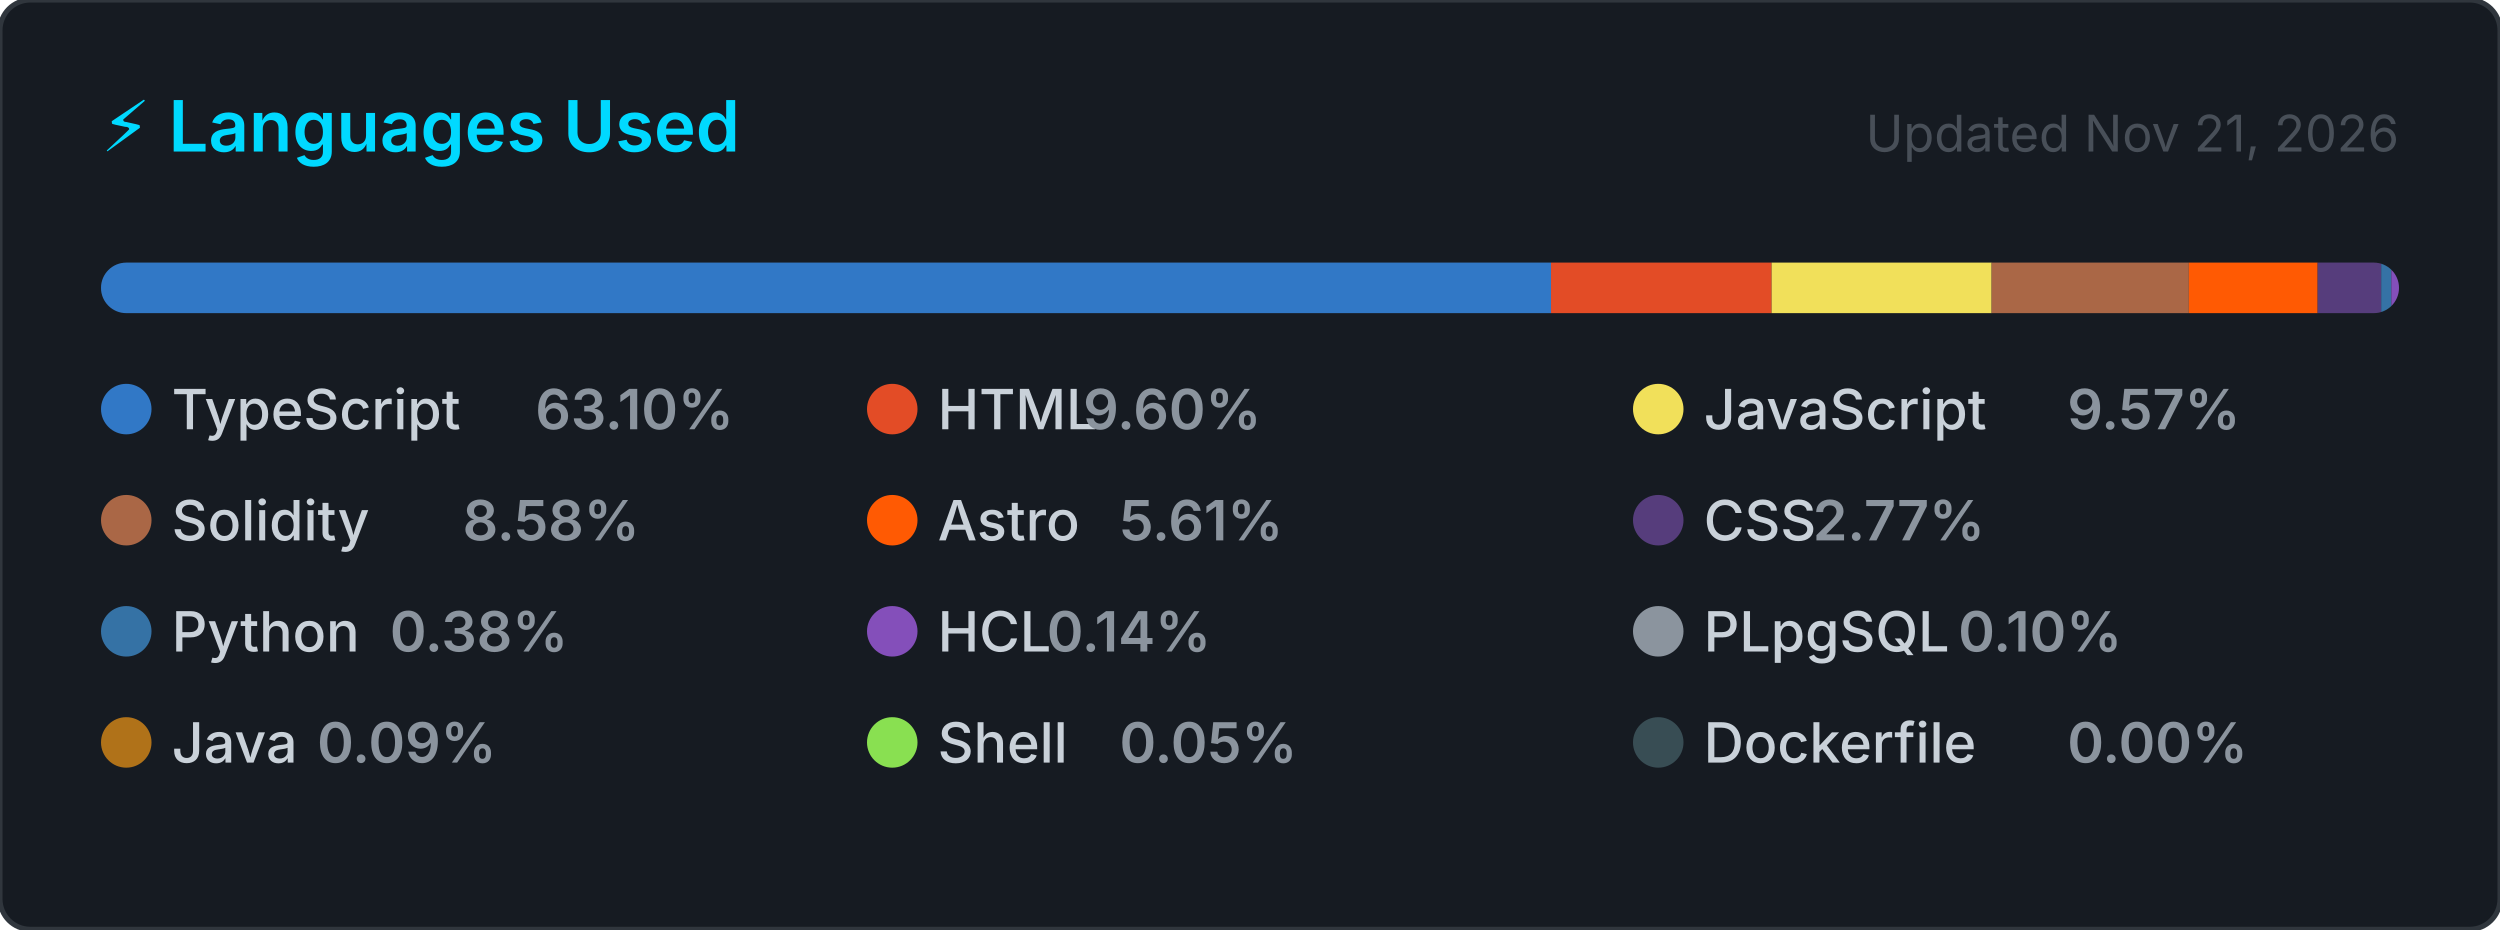
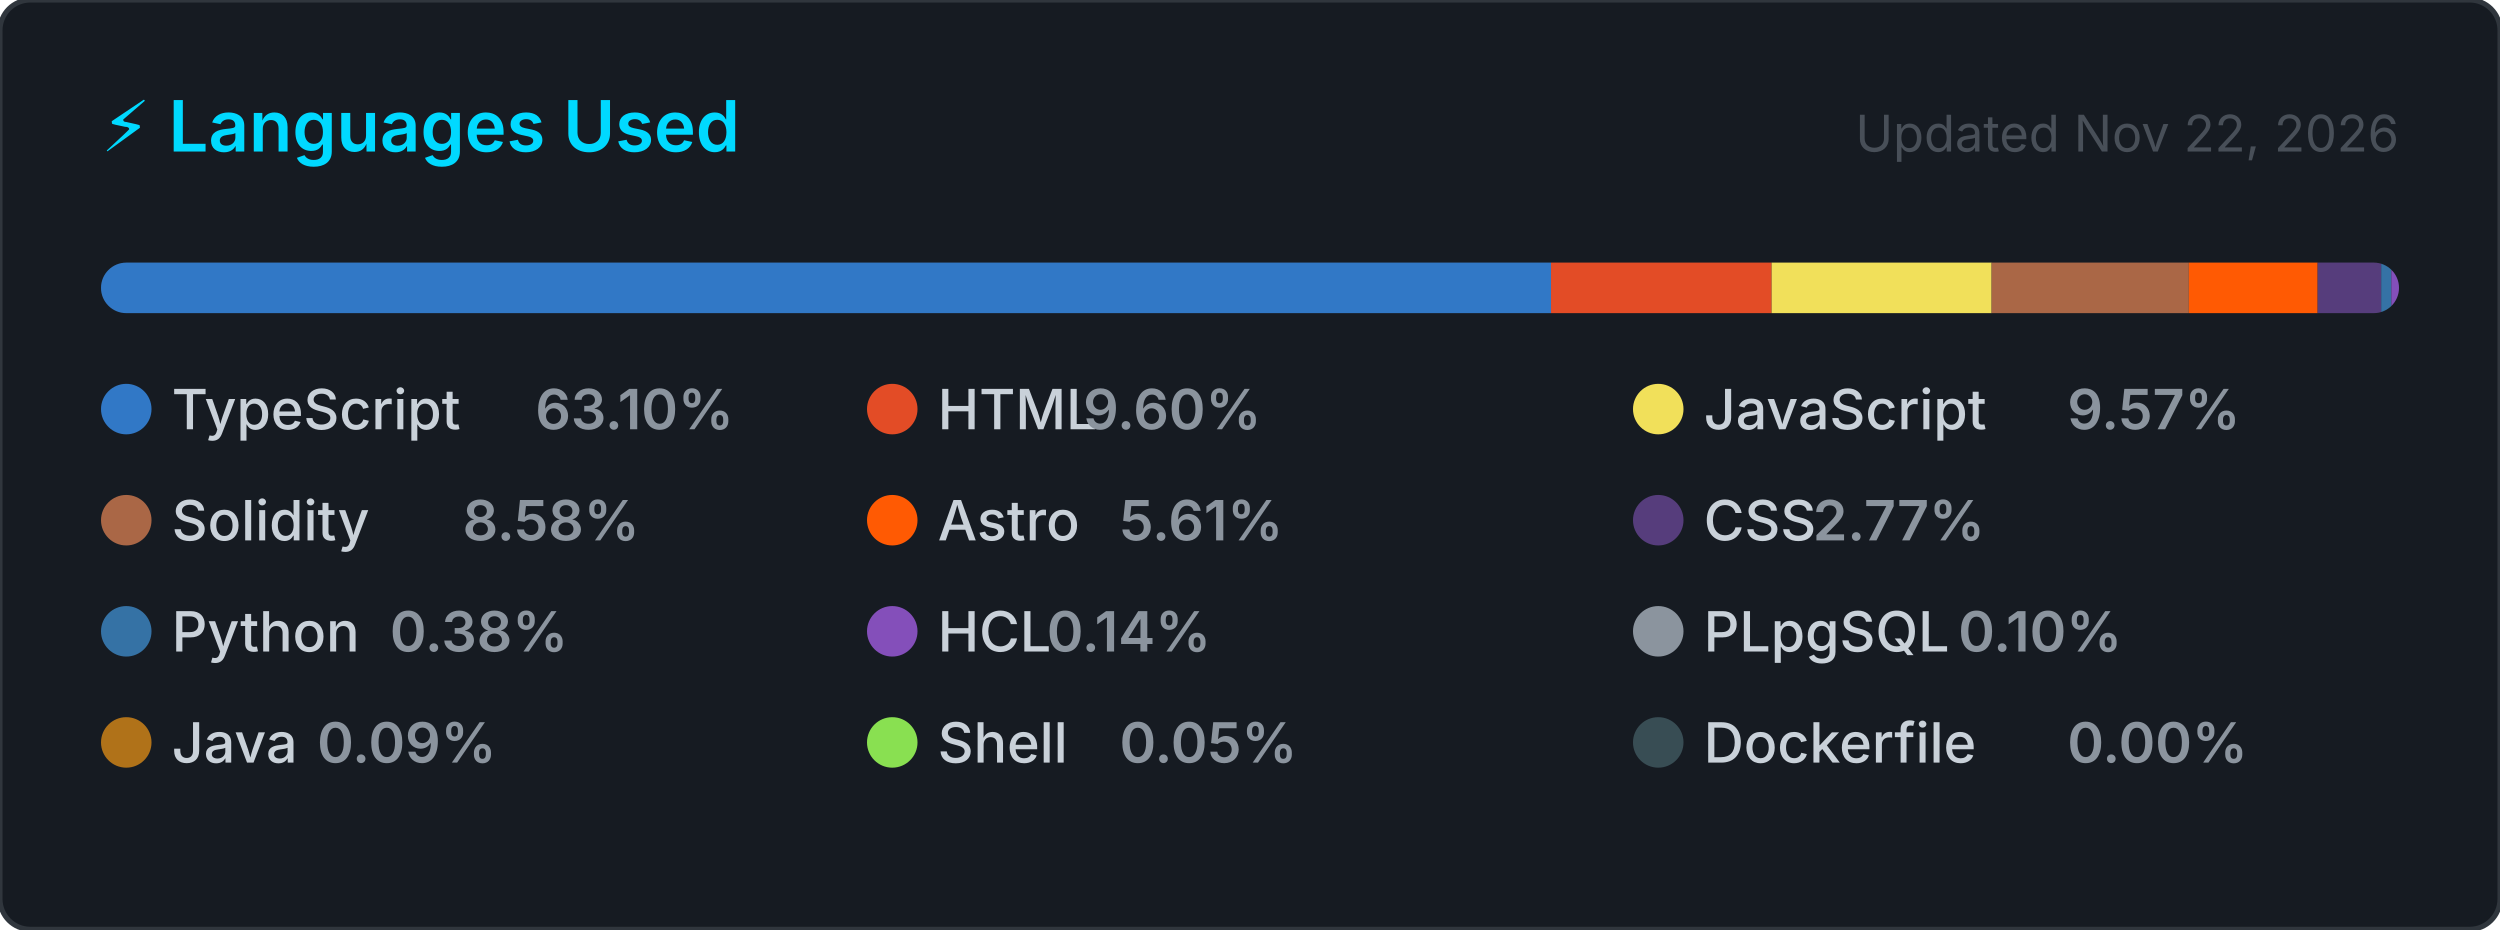
<svg xmlns="http://www.w3.org/2000/svg" width="495" height="184" viewBox="0 0 495 184" role="img" aria-label="Top programming languages for CallejaJ">
  <style>
    .card      { fill: #161b22; stroke: #30363d; stroke-width: 1; }
    .title     { font: 600 14px -apple-system, BlinkMacSystemFont, 'Segoe UI', sans-serif; fill: #00D9FF; }
    .updated   { font: 400 10px -apple-system, BlinkMacSystemFont, 'Segoe UI', sans-serif; fill: #484f58; }
    .lang-name { font: 500 11px -apple-system, BlinkMacSystemFont, 'Segoe UI', sans-serif; fill: #c9d1d9; }
    .lang-pct  { font: 600 11px -apple-system, BlinkMacSystemFont, 'Segoe UI', sans-serif; fill: #8b949e; }
  </style>
  <defs>
    <clipPath id="bar-clip">
      <rect x="20" y="52" width="455" height="10" rx="5" />
    </clipPath>
  </defs>
  <rect width="495" height="184" rx="6" ry="6" class="card" />
  <text x="20" y="30" class="title">⚡ Languages Used</text>
-   <text x="475" y="30" class="updated" text-anchor="end">Updated Nov 21, 2026</text>
+   <text x="475" y="30" class="updated" text-anchor="end">Updated Nov 22, 2026</text>
  <rect x="20" y="52" width="455" height="10" rx="5" fill="#21262d" />
  <g clip-path="url(#bar-clip)">
    <rect x="20.00" y="52" width="287.10" height="10" fill="#3178c6" />
    <rect x="307.10" y="52" width="43.68" height="10" fill="#e34c26" />
    <rect x="350.78" y="52" width="43.56" height="10" fill="#f1e05a" />
    <rect x="394.34" y="52" width="39.05" height="10" fill="#AA6746" />
    <rect x="433.39" y="52" width="25.50" height="10" fill="#ff5a03" />
    <rect x="458.90" y="52" width="12.59" height="10" fill="#563d7c" />
    <rect x="471.48" y="52" width="2.00" height="10" fill="#3572A5" />
    <rect x="473.48" y="52" width="2.00" height="10" fill="#844FBA" />
    <rect x="475.48" y="52" width="2.00" height="10" fill="#8b949e" />
    <rect x="477.48" y="52" width="2.00" height="10" fill="#b07219" />
    <rect x="479.48" y="52" width="2.00" height="10" fill="#89e051" />
    <rect x="481.48" y="52" width="2.00" height="10" fill="#384d54" />
  </g>
  <g transform="translate(20, 76)">
    <circle cx="5" cy="5" r="5" fill="#3178c6" />
    <text x="14" y="9" class="lang-name">TypeScript</text>
    <text x="14" y="9" class="lang-pct" dx="72">63.10%</text>
  </g>
  <g transform="translate(171.6667, 76)">
    <circle cx="5" cy="5" r="5" fill="#e34c26" />
    <text x="14" y="9" class="lang-name">HTML</text>
    <text x="14" y="9" class="lang-pct" dx="28.8">9.60%</text>
  </g>
  <g transform="translate(323.3333, 76)">
    <circle cx="5" cy="5" r="5" fill="#f1e05a" />
    <text x="14" y="9" class="lang-name">JavaScript</text>
    <text x="14" y="9" class="lang-pct" dx="72">9.57%</text>
  </g>
  <g transform="translate(20, 98)">
    <circle cx="5" cy="5" r="5" fill="#AA6746" />
    <text x="14" y="9" class="lang-name">Solidity</text>
    <text x="14" y="9" class="lang-pct" dx="57.6">8.58%</text>
  </g>
  <g transform="translate(171.6667, 98)">
    <circle cx="5" cy="5" r="5" fill="#ff5a03" />
    <text x="14" y="9" class="lang-name">Astro</text>
    <text x="14" y="9" class="lang-pct" dx="36">5.61%</text>
  </g>
  <g transform="translate(323.3333, 98)">
    <circle cx="5" cy="5" r="5" fill="#563d7c" />
    <text x="14" y="9" class="lang-name">CSS</text>
    <text x="14" y="9" class="lang-pct" dx="21.6">2.77%</text>
  </g>
  <g transform="translate(20, 120)">
    <circle cx="5" cy="5" r="5" fill="#3572A5" />
    <text x="14" y="9" class="lang-name">Python</text>
    <text x="14" y="9" class="lang-pct" dx="43.2">0.38%</text>
  </g>
  <g transform="translate(171.6667, 120)">
    <circle cx="5" cy="5" r="5" fill="#844FBA" />
    <text x="14" y="9" class="lang-name">HCL</text>
    <text x="14" y="9" class="lang-pct" dx="21.6">0.14%</text>
  </g>
  <g transform="translate(323.3333, 120)">
    <circle cx="5" cy="5" r="5" fill="#8b949e" />
    <text x="14" y="9" class="lang-name">PLpgSQL</text>
    <text x="14" y="9" class="lang-pct" dx="50.4">0.10%</text>
  </g>
  <g transform="translate(20, 142)">
    <circle cx="5" cy="5" r="5" fill="#b07219" />
    <text x="14" y="9" class="lang-name">Java</text>
    <text x="14" y="9" class="lang-pct" dx="28.8">0.09%</text>
  </g>
  <g transform="translate(171.6667, 142)">
    <circle cx="5" cy="5" r="5" fill="#89e051" />
    <text x="14" y="9" class="lang-name">Shell</text>
    <text x="14" y="9" class="lang-pct" dx="36">0.05%</text>
  </g>
  <g transform="translate(323.3333, 142)">
    <circle cx="5" cy="5" r="5" fill="#384d54" />
    <text x="14" y="9" class="lang-name">Dockerfile</text>
    <text x="14" y="9" class="lang-pct" dx="72">0.00%</text>
  </g>
</svg>
